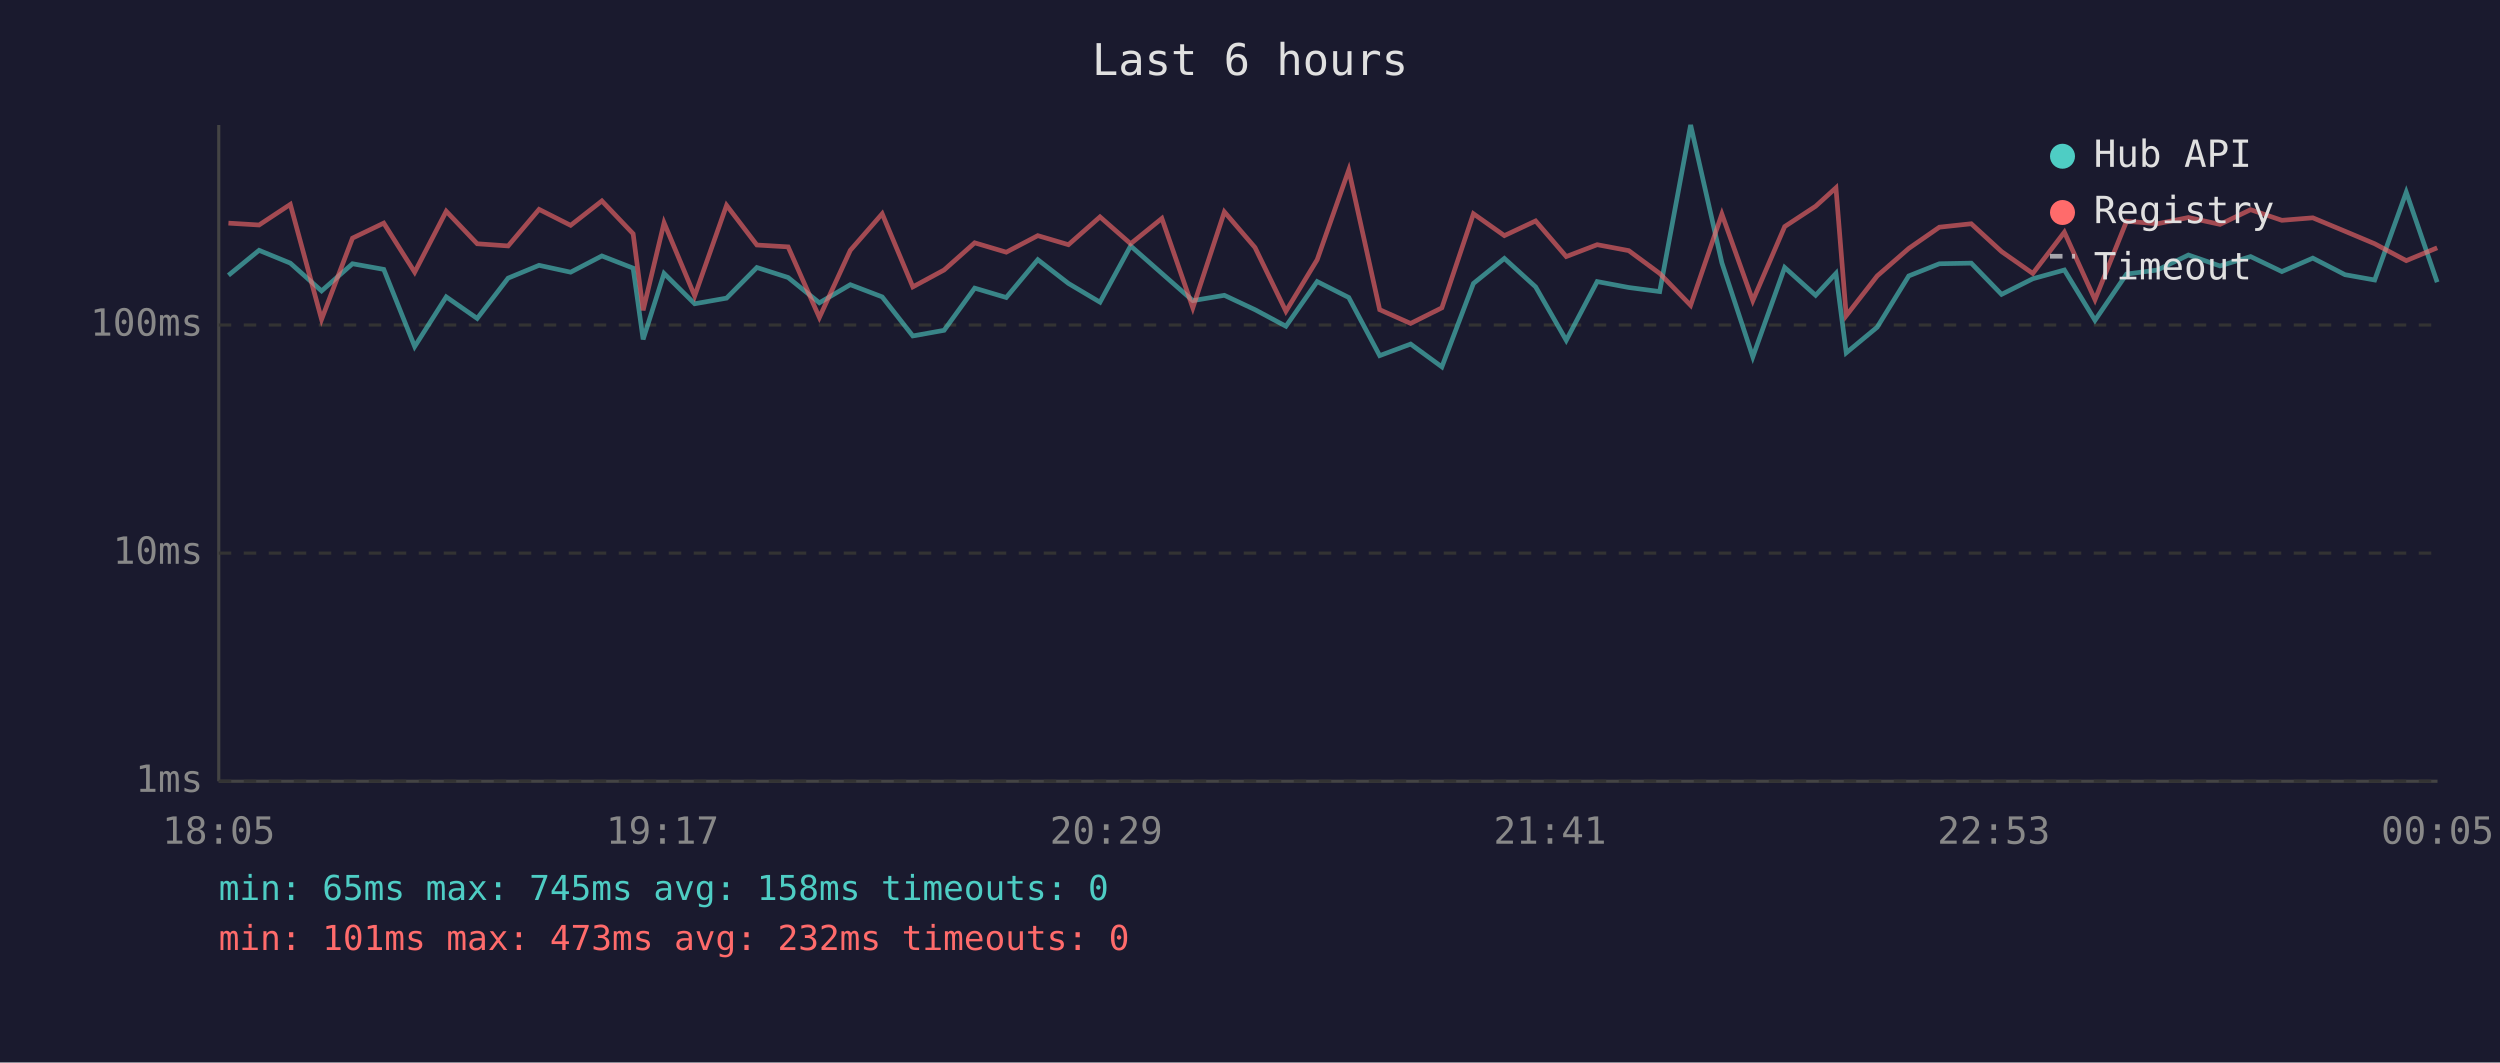
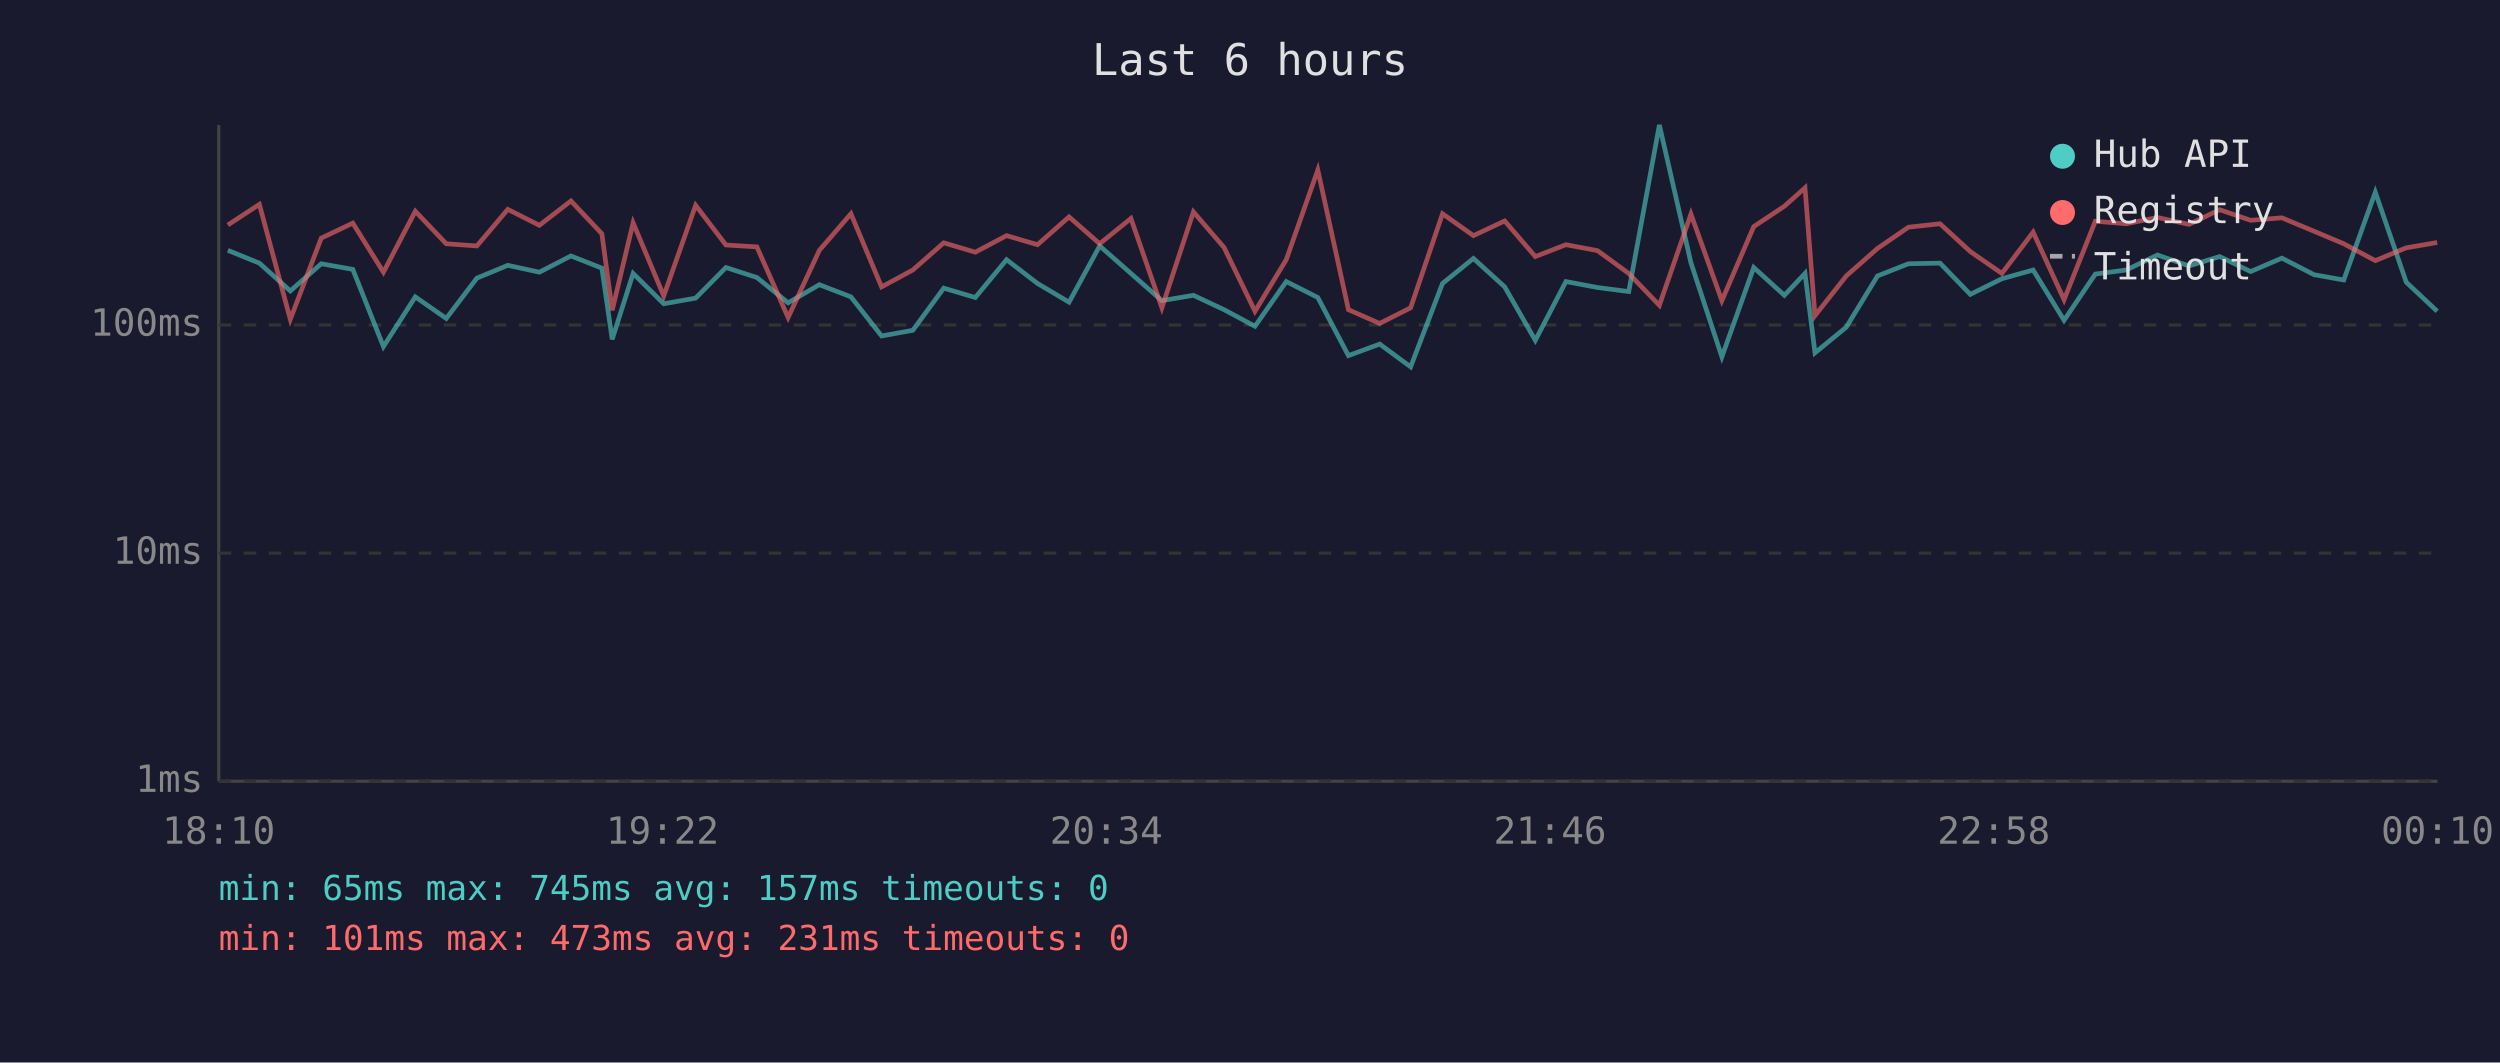
<svg xmlns="http://www.w3.org/2000/svg" viewBox="0 0 800 340" font-family="monospace" font-size="12">
  <rect width="800" height="340" fill="#1a1a2e" />
  <text x="400" y="24" fill="#e0e0e0" font-size="14" text-anchor="middle">Last 6 hours</text>
  <line x1="70" y1="40" x2="70" y2="250" stroke="#444" stroke-width="1" />
  <line x1="70" y1="250" x2="780" y2="250" stroke="#444" stroke-width="1" />
  <line x1="70" y1="250" x2="780" y2="250" stroke="#333" stroke-width="1" stroke-dasharray="4" />
  <text x="65" y="250" fill="#888" text-anchor="end" dominant-baseline="middle">1ms</text>
  <line x1="70" y1="177" x2="780" y2="177" stroke="#333" stroke-width="1" stroke-dasharray="4" />
  <text x="65" y="177" fill="#888" text-anchor="end" dominant-baseline="middle">10ms</text>
  <line x1="70" y1="104" x2="780" y2="104" stroke="#333" stroke-width="1" stroke-dasharray="4" />
  <text x="65" y="104" fill="#888" text-anchor="end" dominant-baseline="middle">100ms</text>
-   <text x="70" y="270" fill="#888" text-anchor="middle">18:05</text>
-   <text x="212" y="270" fill="#888" text-anchor="middle">19:17</text>
-   <text x="354" y="270" fill="#888" text-anchor="middle">20:29</text>
-   <text x="496" y="270" fill="#888" text-anchor="middle">21:41</text>
-   <text x="638" y="270" fill="#888" text-anchor="middle">22:53</text>
-   <text x="780" y="270" fill="#888" text-anchor="middle">00:05</text>
-   <polyline points="73.1,88.1 82.9,80.1 92.9,84.2 102.9,93.1 112.8,84.4 122.8,86.2 132.7,110.9 142.8,95.0 152.7,101.9 162.6,89.0 172.5,84.9 182.6,87.1 192.6,81.9 202.6,85.8 205.8,108.6 212.5,87.5 222.3,97.2 232.5,95.4 242.2,85.6 252.2,88.8 262.2,96.9 272.1,91.1 282.3,95.0 292.1,107.5 302.1,105.7 311.9,92.2 322.0,95.2 332.1,83.1 341.9,90.7 352.0,96.7 361.8,78.7 371.8,87.5 381.7,96.2 391.8,94.5 401.6,99.1 411.5,104.4 421.5,90.1 431.6,95.2 441.5,113.8 451.4,110.1 461.4,117.4 471.5,90.7 481.4,82.7 491.4,91.8 501.2,108.9 511.1,90.1 521.2,92.0 531.1,93.3 541.0,40.0 551.0,84.1 560.9,114.2 571.1,85.6 581.0,94.5 587.5,87.5 590.8,112.9 600.7,104.7 610.8,88.3 620.6,84.4 630.8,84.2 640.5,94.2 650.5,89.2 660.6,86.4 670.4,102.5 680.5,87.7 690.4,86.4 700.3,81.6 710.4,85.1 720.2,82.1 730.2,86.9 740.1,82.6 750.4,87.9 759.9,89.6 770.0,61.5 779.9,90.3" fill="none" stroke="#4ecdc4" stroke-width="1.5" opacity="0.6" />
-   <polyline points="73.1,71.4 82.9,72.0 92.9,65.4 102.9,102.2 112.8,76.2 122.8,71.4 132.7,87.1 142.8,67.6 152.7,78.0 162.6,78.7 172.5,67.0 182.6,72.1 192.6,64.3 202.6,74.8 205.8,99.3 212.5,71.3 222.3,94.7 232.5,65.7 242.2,78.4 252.2,79.0 262.2,101.6 272.1,80.1 282.3,68.4 292.1,91.8 302.1,86.4 311.9,77.7 322.0,80.7 332.1,75.4 341.9,78.3 352.0,69.4 361.8,78.0 371.8,69.9 381.7,98.5 391.8,67.8 401.6,79.2 411.5,99.6 421.5,83.1 431.6,54.4 441.5,99.1 451.4,103.5 461.4,98.5 471.5,68.4 481.4,75.4 491.4,70.7 501.2,82.1 511.1,78.3 521.2,80.2 531.1,87.5 541.0,97.7 551.0,68.5 560.9,96.2 571.1,72.5 581.0,66.0 587.5,60.1 590.8,101.0 600.7,88.3 610.8,79.5 620.6,72.7 630.8,71.6 640.5,80.5 650.5,87.5 660.6,74.3 670.4,95.9 680.5,70.8 690.4,71.6 700.3,69.6 710.4,71.8 720.2,67.1 730.2,70.5 740.1,69.7 750.4,74.0 759.9,78.0 770.0,83.4 779.9,79.3" fill="none" stroke="#ff6b6b" stroke-width="1.5" opacity="0.6" />
+   <text x="70" y="270" fill="#888" text-anchor="middle">18:10</text>
+   <text x="212" y="270" fill="#888" text-anchor="middle">19:22</text>
+   <text x="354" y="270" fill="#888" text-anchor="middle">20:34</text>
+   <text x="496" y="270" fill="#888" text-anchor="middle">21:46</text>
+   <text x="638" y="270" fill="#888" text-anchor="middle">22:58</text>
+   <text x="780" y="270" fill="#888" text-anchor="middle">00:10</text>
+   <polyline points="72.9,80.1 83.0,84.2 92.9,93.1 102.8,84.4 112.9,86.2 122.7,110.9 132.9,95.0 142.8,101.9 152.6,89.0 162.5,84.9 172.6,87.1 182.7,81.9 192.6,85.8 195.9,108.6 202.6,87.5 212.4,97.2 222.6,95.4 232.3,85.6 242.2,88.8 252.2,96.9 262.2,91.1 272.3,95.0 282.1,107.5 292.1,105.7 302.0,92.2 312.1,95.2 322.1,83.1 332.0,90.7 342.1,96.7 351.9,78.7 361.9,87.5 371.8,96.2 381.9,94.5 391.7,99.1 401.6,104.4 411.6,90.1 421.7,95.2 431.5,113.8 441.5,110.1 451.4,117.4 461.6,90.7 471.5,82.7 481.5,91.8 491.3,108.9 501.1,90.1 511.2,92.0 521.2,93.3 531.0,40.0 541.1,84.1 551.0,114.2 561.2,85.6 571.0,94.5 577.6,87.5 580.8,112.9 590.8,104.7 600.8,88.3 610.7,84.4 620.8,84.2 630.5,94.2 640.6,89.2 650.6,86.4 660.5,102.5 670.5,87.7 680.4,86.4 690.4,81.6 700.5,85.1 710.3,82.1 720.2,86.9 730.2,82.6 740.5,87.9 750.0,89.6 760.1,61.5 770.0,90.3 779.9,99.6" fill="none" stroke="#4ecdc4" stroke-width="1.5" opacity="0.6" />
+   <polyline points="72.9,72.0 83.0,65.4 92.9,102.2 102.8,76.2 112.9,71.4 122.7,87.1 132.9,67.6 142.8,78.0 152.6,78.7 162.5,67.0 172.6,72.1 182.7,64.3 192.6,74.8 195.9,99.3 202.6,71.3 212.4,94.7 222.6,65.7 232.3,78.4 242.2,79.0 252.2,101.6 262.2,80.1 272.3,68.4 282.1,91.8 292.1,86.4 302.0,77.7 312.1,80.7 322.1,75.4 332.0,78.3 342.1,69.4 351.9,78.0 361.9,69.9 371.8,98.5 381.9,67.8 391.7,79.2 401.6,99.6 411.6,83.1 421.7,54.4 431.5,99.1 441.5,103.5 451.4,98.5 461.6,68.4 471.5,75.4 481.5,70.7 491.3,82.1 501.1,78.3 511.2,80.2 521.2,87.5 531.0,97.7 541.1,68.5 551.0,96.2 561.2,72.5 571.0,66.0 577.6,60.1 580.8,101.0 590.8,88.3 600.8,79.5 610.7,72.7 620.8,71.6 630.5,80.5 640.6,87.5 650.6,74.3 660.5,95.9 670.5,70.8 680.4,71.6 690.4,69.6 700.5,71.8 710.3,67.1 720.2,70.5 730.2,69.7 740.5,74.0 750.0,78.0 760.1,83.4 770.0,79.3 779.9,77.6" fill="none" stroke="#ff6b6b" stroke-width="1.5" opacity="0.6" />
  <circle cx="660" cy="50" r="4" fill="#4ecdc4" />
  <text x="670" y="50" fill="#e0e0e0" dominant-baseline="middle">Hub API</text>
  <circle cx="660" cy="68" r="4" fill="#ff6b6b" />
  <text x="670" y="68" fill="#e0e0e0" dominant-baseline="middle">Registry</text>
  <line x1="656" y1="82" x2="664" y2="82" stroke="#e0e0e0" stroke-width="1.5" stroke-dasharray="4,3" opacity="0.7" />
  <text x="670" y="86" fill="#e0e0e0" dominant-baseline="middle">Timeout</text>
-   <text x="70" y="288" fill="#4ecdc4" font-size="11">min: 65ms  max: 745ms  avg: 158ms  timeouts: 0</text>
-   <text x="70" y="304" fill="#ff6b6b" font-size="11">min: 101ms  max: 473ms  avg: 232ms  timeouts: 0</text>
+   <text x="70" y="288" fill="#4ecdc4" font-size="11">min: 65ms  max: 745ms  avg: 157ms  timeouts: 0</text>
+   <text x="70" y="304" fill="#ff6b6b" font-size="11">min: 101ms  max: 473ms  avg: 231ms  timeouts: 0</text>
</svg>
